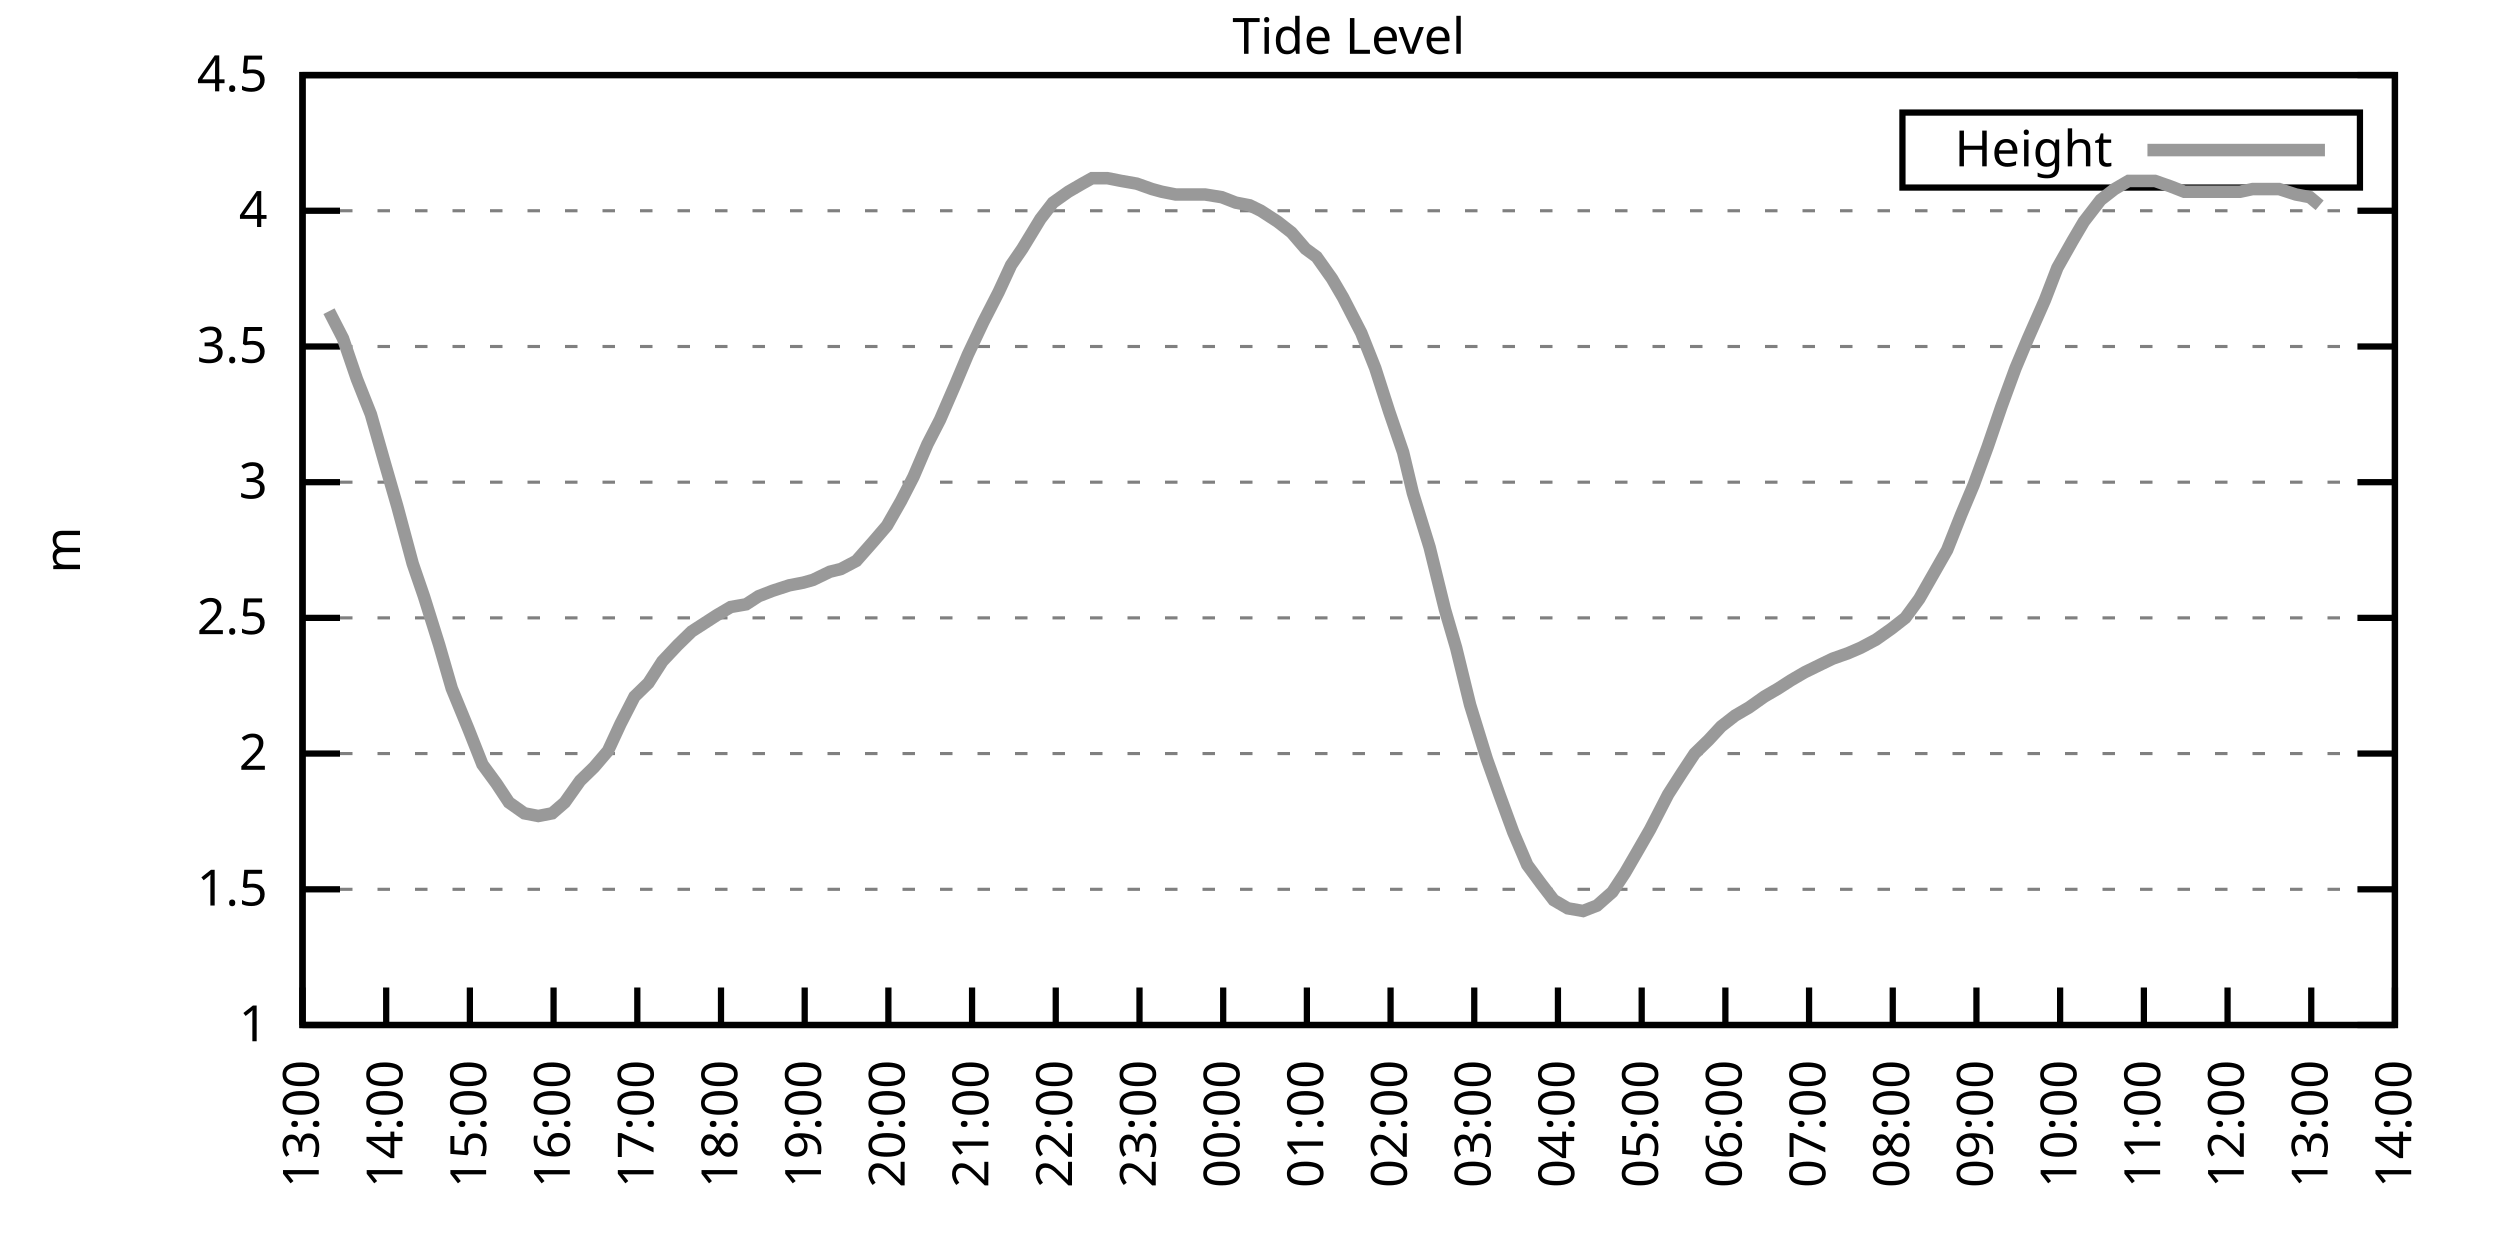
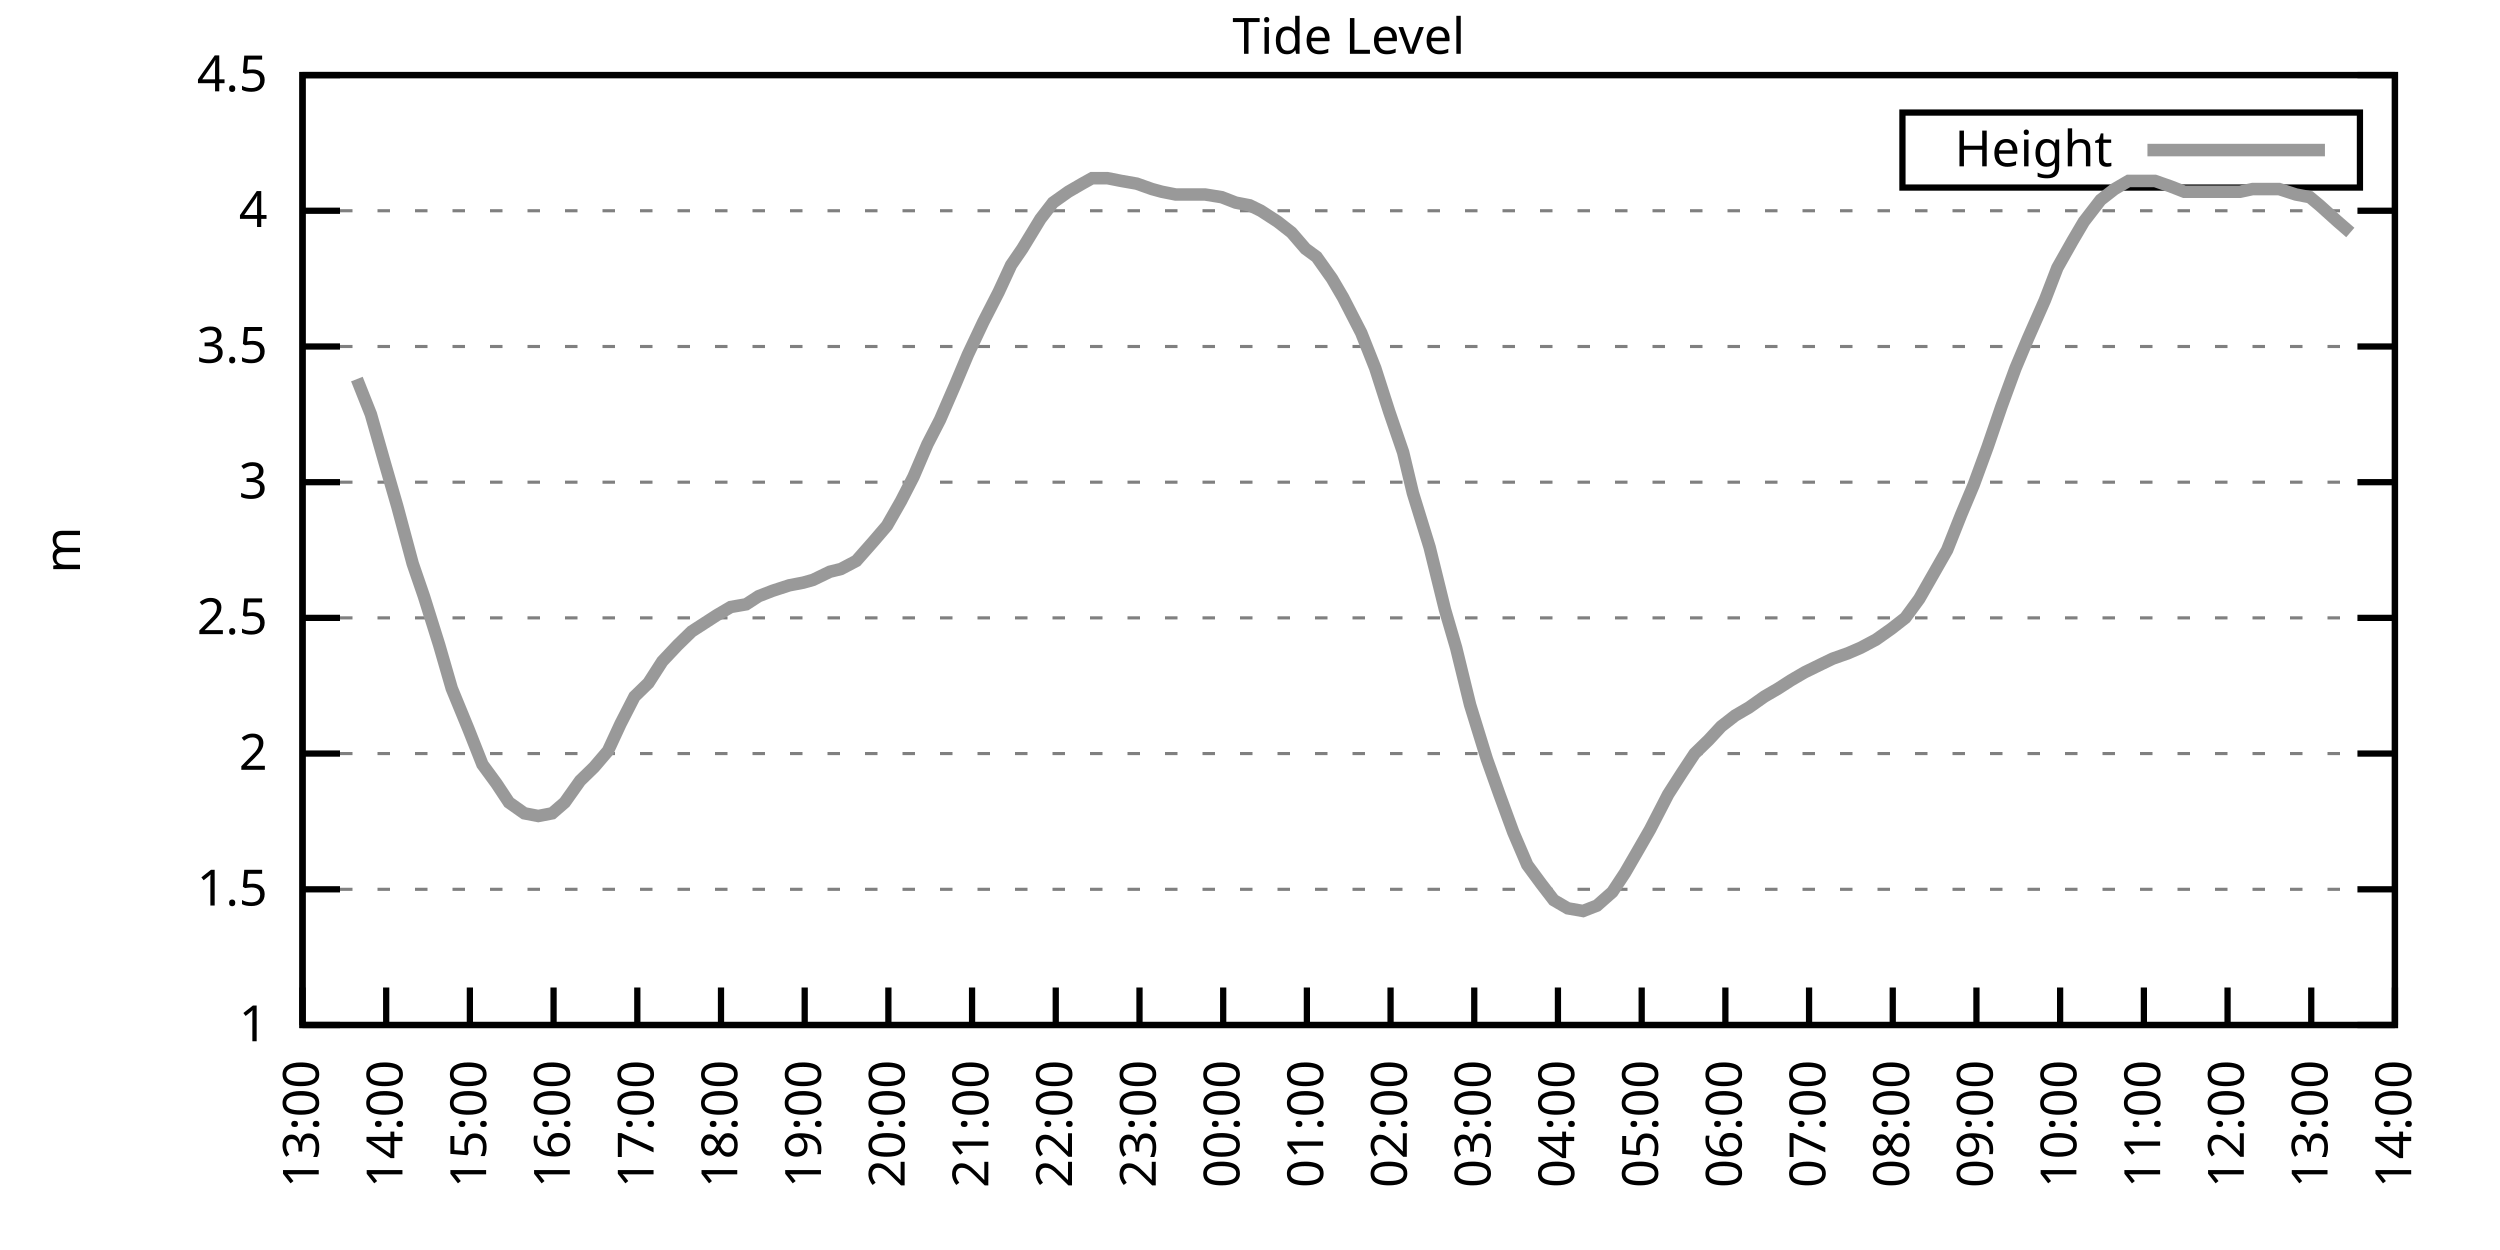
<svg xmlns="http://www.w3.org/2000/svg" xmlns:xlink="http://www.w3.org/1999/xlink" width="400" height="200" viewBox="0 0 400 200">
  <g id="gnuplot_canvas">
    <rect x="0" y="0" width="400" height="200" fill="none" />
    <defs>
      <circle id="gpDot" r="0.5" stroke-width="0.5" stroke="currentColor" />
      <path id="gpPt0" stroke-width="0.333" stroke="currentColor" d="M-1,0 h2 M0,-1 v2" />
      <path id="gpPt1" stroke-width="0.333" stroke="currentColor" d="M-1,-1 L1,1 M1,-1 L-1,1" />
      <path id="gpPt2" stroke-width="0.333" stroke="currentColor" d="M-1,0 L1,0 M0,-1 L0,1 M-1,-1 L1,1 M-1,1 L1,-1" />
      <rect id="gpPt3" stroke-width="0.333" stroke="currentColor" x="-1" y="-1" width="2" height="2" />
      <rect id="gpPt4" stroke-width="0.333" stroke="currentColor" fill="currentColor" x="-1" y="-1" width="2" height="2" />
      <circle id="gpPt5" stroke-width="0.333" stroke="currentColor" cx="0" cy="0" r="1" />
      <use xlink:href="#gpPt5" id="gpPt6" fill="currentColor" stroke="none" />
      <path id="gpPt7" stroke-width="0.333" stroke="currentColor" d="M0,-1.33 L-1.33,0.67 L1.33,0.67 z" />
      <use xlink:href="#gpPt7" id="gpPt8" fill="currentColor" stroke="none" />
      <use xlink:href="#gpPt7" id="gpPt9" stroke="currentColor" transform="rotate(180)" />
      <use xlink:href="#gpPt9" id="gpPt10" fill="currentColor" stroke="none" />
      <use xlink:href="#gpPt3" id="gpPt11" stroke="currentColor" transform="rotate(45)" />
      <use xlink:href="#gpPt11" id="gpPt12" fill="currentColor" stroke="none" />
      <path id="gpPt13" stroke-width="0.333" stroke="currentColor" d="M0,1.330 L1.265,0.411 L0.782,-1.067 L-0.782,-1.076 L-1.265,0.411 z" />
      <use xlink:href="#gpPt13" id="gpPt14" fill="currentColor" stroke="none" />
      <filter id="textbox" filterUnits="objectBoundingBox" x="0" y="0" height="1" width="1">
        <feFlood flood-color="white" flood-opacity="1" result="bgnd" />
        <feComposite in="SourceGraphic" in2="bgnd" operator="atop" />
      </filter>
      <filter id="greybox" filterUnits="objectBoundingBox" x="0" y="0" height="1" width="1">
        <feFlood flood-color="lightgrey" flood-opacity="1" result="grey" />
        <feComposite in="SourceGraphic" in2="grey" operator="atop" />
      </filter>
    </defs>
    <g fill="none" color="white" stroke="currentColor" stroke-width="1.00" stroke-linecap="butt" stroke-linejoin="miter">
</g>
    <g fill="none" color="black" stroke="currentColor" stroke-width="1.00" stroke-linecap="butt" stroke-linejoin="miter">
      <g stroke="none" shape-rendering="crispEdges">
        <polygon fill="rgb(255, 255, 255)" points="48.40,164.00 383.18,164.00 383.18,12.02 48.40,12.02 " />
      </g>
    </g>
    <g fill="none" color="black" stroke="currentColor" stroke-width="1.00" stroke-linecap="butt" stroke-linejoin="miter">
</g>
    <g fill="none" color="black" stroke="black" stroke-width="0.50" stroke-linecap="butt" stroke-linejoin="miter">
</g>
    <g fill="none" color="gray" stroke="currentColor" stroke-width="0.50" stroke-linecap="butt" stroke-linejoin="miter">
      <path stroke="gray" stroke-dasharray="2,4" class="gridline" d="M48.40,164.00 L383.19,164.00  " />
    </g>
    <g fill="none" color="gray" stroke="gray" stroke-width="1.00" stroke-linecap="butt" stroke-linejoin="miter">
</g>
    <g fill="none" color="black" stroke="currentColor" stroke-width="1.00" stroke-linecap="butt" stroke-linejoin="miter">
      <path stroke="black" d="M48.40,164.00 L54.40,164.00 M383.19,164.00 L377.19,164.00  " />
      <g transform="translate(42.80,166.60)" stroke="none" fill="black" font-family="Sans" font-size="8.00" text-anchor="end">
        <text>
          <tspan font-family="Sans"> 1</tspan>
        </text>
      </g>
    </g>
    <g fill="none" color="black" stroke="currentColor" stroke-width="1.00" stroke-linecap="butt" stroke-linejoin="miter">
</g>
    <g fill="none" color="black" stroke="black" stroke-width="0.50" stroke-linecap="butt" stroke-linejoin="miter">
</g>
    <g fill="none" color="gray" stroke="currentColor" stroke-width="0.50" stroke-linecap="butt" stroke-linejoin="miter">
      <path stroke="gray" stroke-dasharray="2,4" class="gridline" d="M48.40,142.29 L383.19,142.29  " />
    </g>
    <g fill="none" color="gray" stroke="gray" stroke-width="1.00" stroke-linecap="butt" stroke-linejoin="miter">
</g>
    <g fill="none" color="black" stroke="currentColor" stroke-width="1.00" stroke-linecap="butt" stroke-linejoin="miter">
      <path stroke="black" d="M48.40,142.29 L54.40,142.29 M383.19,142.29 L377.19,142.29  " />
      <g transform="translate(42.80,144.89)" stroke="none" fill="black" font-family="Sans" font-size="8.00" text-anchor="end">
        <text>
          <tspan font-family="Sans"> 1.5</tspan>
        </text>
      </g>
    </g>
    <g fill="none" color="black" stroke="currentColor" stroke-width="1.00" stroke-linecap="butt" stroke-linejoin="miter">
</g>
    <g fill="none" color="black" stroke="black" stroke-width="0.50" stroke-linecap="butt" stroke-linejoin="miter">
</g>
    <g fill="none" color="gray" stroke="currentColor" stroke-width="0.50" stroke-linecap="butt" stroke-linejoin="miter">
      <path stroke="gray" stroke-dasharray="2,4" class="gridline" d="M48.40,120.57 L383.19,120.57  " />
    </g>
    <g fill="none" color="gray" stroke="gray" stroke-width="1.00" stroke-linecap="butt" stroke-linejoin="miter">
</g>
    <g fill="none" color="black" stroke="currentColor" stroke-width="1.00" stroke-linecap="butt" stroke-linejoin="miter">
      <path stroke="black" d="M48.40,120.57 L54.40,120.57 M383.19,120.57 L377.19,120.57  " />
      <g transform="translate(42.80,123.17)" stroke="none" fill="black" font-family="Sans" font-size="8.00" text-anchor="end">
        <text>
          <tspan font-family="Sans"> 2</tspan>
        </text>
      </g>
    </g>
    <g fill="none" color="black" stroke="currentColor" stroke-width="1.00" stroke-linecap="butt" stroke-linejoin="miter">
</g>
    <g fill="none" color="black" stroke="black" stroke-width="0.50" stroke-linecap="butt" stroke-linejoin="miter">
</g>
    <g fill="none" color="gray" stroke="currentColor" stroke-width="0.50" stroke-linecap="butt" stroke-linejoin="miter">
      <path stroke="gray" stroke-dasharray="2,4" class="gridline" d="M48.40,98.86 L383.19,98.86  " />
    </g>
    <g fill="none" color="gray" stroke="gray" stroke-width="1.00" stroke-linecap="butt" stroke-linejoin="miter">
</g>
    <g fill="none" color="black" stroke="currentColor" stroke-width="1.00" stroke-linecap="butt" stroke-linejoin="miter">
      <path stroke="black" d="M48.40,98.86 L54.40,98.86 M383.19,98.86 L377.19,98.86  " />
      <g transform="translate(42.80,101.46)" stroke="none" fill="black" font-family="Sans" font-size="8.00" text-anchor="end">
        <text>
          <tspan font-family="Sans"> 2.5</tspan>
        </text>
      </g>
    </g>
    <g fill="none" color="black" stroke="currentColor" stroke-width="1.00" stroke-linecap="butt" stroke-linejoin="miter">
</g>
    <g fill="none" color="black" stroke="black" stroke-width="0.50" stroke-linecap="butt" stroke-linejoin="miter">
</g>
    <g fill="none" color="gray" stroke="currentColor" stroke-width="0.50" stroke-linecap="butt" stroke-linejoin="miter">
      <path stroke="gray" stroke-dasharray="2,4" class="gridline" d="M48.40,77.15 L383.19,77.15  " />
    </g>
    <g fill="none" color="gray" stroke="gray" stroke-width="1.00" stroke-linecap="butt" stroke-linejoin="miter">
</g>
    <g fill="none" color="black" stroke="currentColor" stroke-width="1.00" stroke-linecap="butt" stroke-linejoin="miter">
      <path stroke="black" d="M48.40,77.15 L54.40,77.15 M383.19,77.15 L377.19,77.15  " />
      <g transform="translate(42.80,79.75)" stroke="none" fill="black" font-family="Sans" font-size="8.00" text-anchor="end">
        <text>
          <tspan font-family="Sans"> 3</tspan>
        </text>
      </g>
    </g>
    <g fill="none" color="black" stroke="currentColor" stroke-width="1.00" stroke-linecap="butt" stroke-linejoin="miter">
</g>
    <g fill="none" color="black" stroke="black" stroke-width="0.50" stroke-linecap="butt" stroke-linejoin="miter">
</g>
    <g fill="none" color="gray" stroke="currentColor" stroke-width="0.50" stroke-linecap="butt" stroke-linejoin="miter">
      <path stroke="gray" stroke-dasharray="2,4" class="gridline" d="M48.40,55.44 L383.19,55.44  " />
    </g>
    <g fill="none" color="gray" stroke="gray" stroke-width="1.00" stroke-linecap="butt" stroke-linejoin="miter">
</g>
    <g fill="none" color="black" stroke="currentColor" stroke-width="1.00" stroke-linecap="butt" stroke-linejoin="miter">
      <path stroke="black" d="M48.40,55.44 L54.40,55.44 M383.19,55.44 L377.19,55.44  " />
      <g transform="translate(42.80,58.04)" stroke="none" fill="black" font-family="Sans" font-size="8.00" text-anchor="end">
        <text>
          <tspan font-family="Sans"> 3.5</tspan>
        </text>
      </g>
    </g>
    <g fill="none" color="black" stroke="currentColor" stroke-width="1.00" stroke-linecap="butt" stroke-linejoin="miter">
</g>
    <g fill="none" color="black" stroke="black" stroke-width="0.50" stroke-linecap="butt" stroke-linejoin="miter">
</g>
    <g fill="none" color="gray" stroke="currentColor" stroke-width="0.50" stroke-linecap="butt" stroke-linejoin="miter">
      <path stroke="gray" stroke-dasharray="2,4" class="gridline" d="M48.40,33.72 L383.19,33.72  " />
    </g>
    <g fill="none" color="gray" stroke="gray" stroke-width="1.00" stroke-linecap="butt" stroke-linejoin="miter">
</g>
    <g fill="none" color="black" stroke="currentColor" stroke-width="1.00" stroke-linecap="butt" stroke-linejoin="miter">
      <path stroke="black" d="M48.40,33.72 L54.40,33.72 M383.19,33.72 L377.19,33.72  " />
      <g transform="translate(42.80,36.32)" stroke="none" fill="black" font-family="Sans" font-size="8.00" text-anchor="end">
        <text>
          <tspan font-family="Sans"> 4</tspan>
        </text>
      </g>
    </g>
    <g fill="none" color="black" stroke="currentColor" stroke-width="1.00" stroke-linecap="butt" stroke-linejoin="miter">
</g>
    <g fill="none" color="black" stroke="black" stroke-width="0.50" stroke-linecap="butt" stroke-linejoin="miter">
</g>
    <g fill="none" color="gray" stroke="currentColor" stroke-width="0.50" stroke-linecap="butt" stroke-linejoin="miter">
      <path stroke="gray" stroke-dasharray="2,4" class="gridline" d="M48.40,12.01 L383.19,12.01  " />
    </g>
    <g fill="none" color="gray" stroke="gray" stroke-width="1.00" stroke-linecap="butt" stroke-linejoin="miter">
</g>
    <g fill="none" color="black" stroke="currentColor" stroke-width="1.00" stroke-linecap="butt" stroke-linejoin="miter">
      <path stroke="black" d="M48.40,12.01 L54.40,12.01 M383.19,12.01 L377.19,12.01  " />
      <g transform="translate(42.80,14.61)" stroke="none" fill="black" font-family="Sans" font-size="8.00" text-anchor="end">
        <text>
          <tspan font-family="Sans"> 4.5</tspan>
        </text>
      </g>
    </g>
    <g fill="none" color="black" stroke="currentColor" stroke-width="1.00" stroke-linecap="butt" stroke-linejoin="miter">
      <path stroke="black" d="M48.40,164.00 L48.40,158.00  " />
      <g transform="translate(51.00,169.60) rotate(270.00)" stroke="none" fill="black" font-family="Sans" font-size="8.00" text-anchor="end">
        <text>
          <tspan font-family="Sans">13:00</tspan>
        </text>
      </g>
    </g>
    <g fill="none" color="black" stroke="currentColor" stroke-width="1.00" stroke-linecap="butt" stroke-linejoin="miter">
      <path stroke="black" d="M61.79,164.00 L61.79,158.00  " />
      <g transform="translate(64.39,169.60) rotate(270.00)" stroke="none" fill="black" font-family="Sans" font-size="8.00" text-anchor="end">
        <text>
          <tspan font-family="Sans">14:00</tspan>
        </text>
      </g>
    </g>
    <g fill="none" color="black" stroke="currentColor" stroke-width="1.00" stroke-linecap="butt" stroke-linejoin="miter">
      <path stroke="black" d="M75.18,164.00 L75.18,158.00  " />
      <g transform="translate(77.78,169.60) rotate(270.00)" stroke="none" fill="black" font-family="Sans" font-size="8.00" text-anchor="end">
        <text>
          <tspan font-family="Sans">15:00</tspan>
        </text>
      </g>
    </g>
    <g fill="none" color="black" stroke="currentColor" stroke-width="1.00" stroke-linecap="butt" stroke-linejoin="miter">
      <path stroke="black" d="M88.57,164.00 L88.57,158.00  " />
      <g transform="translate(91.17,169.60) rotate(270.00)" stroke="none" fill="black" font-family="Sans" font-size="8.00" text-anchor="end">
        <text>
          <tspan font-family="Sans">16:00</tspan>
        </text>
      </g>
    </g>
    <g fill="none" color="black" stroke="currentColor" stroke-width="1.00" stroke-linecap="butt" stroke-linejoin="miter">
      <path stroke="black" d="M101.97,164.00 L101.97,158.00  " />
      <g transform="translate(104.57,169.60) rotate(270.00)" stroke="none" fill="black" font-family="Sans" font-size="8.00" text-anchor="end">
        <text>
          <tspan font-family="Sans">17:00</tspan>
        </text>
      </g>
    </g>
    <g fill="none" color="black" stroke="currentColor" stroke-width="1.00" stroke-linecap="butt" stroke-linejoin="miter">
      <path stroke="black" d="M115.36,164.00 L115.36,158.00  " />
      <g transform="translate(117.96,169.60) rotate(270.00)" stroke="none" fill="black" font-family="Sans" font-size="8.00" text-anchor="end">
        <text>
          <tspan font-family="Sans">18:00</tspan>
        </text>
      </g>
    </g>
    <g fill="none" color="black" stroke="currentColor" stroke-width="1.00" stroke-linecap="butt" stroke-linejoin="miter">
      <path stroke="black" d="M128.75,164.00 L128.75,158.00  " />
      <g transform="translate(131.35,169.60) rotate(270.00)" stroke="none" fill="black" font-family="Sans" font-size="8.00" text-anchor="end">
        <text>
          <tspan font-family="Sans">19:00</tspan>
        </text>
      </g>
    </g>
    <g fill="none" color="black" stroke="currentColor" stroke-width="1.00" stroke-linecap="butt" stroke-linejoin="miter">
      <path stroke="black" d="M142.14,164.00 L142.14,158.00  " />
      <g transform="translate(144.74,169.60) rotate(270.00)" stroke="none" fill="black" font-family="Sans" font-size="8.00" text-anchor="end">
        <text>
          <tspan font-family="Sans">20:00</tspan>
        </text>
      </g>
    </g>
    <g fill="none" color="black" stroke="currentColor" stroke-width="1.00" stroke-linecap="butt" stroke-linejoin="miter">
      <path stroke="black" d="M155.53,164.00 L155.53,158.00  " />
      <g transform="translate(158.13,169.60) rotate(270.00)" stroke="none" fill="black" font-family="Sans" font-size="8.00" text-anchor="end">
        <text>
          <tspan font-family="Sans">21:00</tspan>
        </text>
      </g>
    </g>
    <g fill="none" color="black" stroke="currentColor" stroke-width="1.00" stroke-linecap="butt" stroke-linejoin="miter">
      <path stroke="black" d="M168.92,164.00 L168.92,158.00  " />
      <g transform="translate(171.52,169.60) rotate(270.00)" stroke="none" fill="black" font-family="Sans" font-size="8.00" text-anchor="end">
        <text>
          <tspan font-family="Sans">22:00</tspan>
        </text>
      </g>
    </g>
    <g fill="none" color="black" stroke="currentColor" stroke-width="1.00" stroke-linecap="butt" stroke-linejoin="miter">
      <path stroke="black" d="M182.32,164.00 L182.32,158.00  " />
      <g transform="translate(184.92,169.60) rotate(270.00)" stroke="none" fill="black" font-family="Sans" font-size="8.00" text-anchor="end">
        <text>
          <tspan font-family="Sans">23:00</tspan>
        </text>
      </g>
    </g>
    <g fill="none" color="black" stroke="currentColor" stroke-width="1.00" stroke-linecap="butt" stroke-linejoin="miter">
      <path stroke="black" d="M195.71,164.00 L195.71,158.00  " />
      <g transform="translate(198.31,169.60) rotate(270.00)" stroke="none" fill="black" font-family="Sans" font-size="8.00" text-anchor="end">
        <text>
          <tspan font-family="Sans">00:00</tspan>
        </text>
      </g>
    </g>
    <g fill="none" color="black" stroke="currentColor" stroke-width="1.00" stroke-linecap="butt" stroke-linejoin="miter">
      <path stroke="black" d="M209.10,164.00 L209.10,158.00  " />
      <g transform="translate(211.70,169.60) rotate(270.00)" stroke="none" fill="black" font-family="Sans" font-size="8.00" text-anchor="end">
        <text>
          <tspan font-family="Sans">01:00</tspan>
        </text>
      </g>
    </g>
    <g fill="none" color="black" stroke="currentColor" stroke-width="1.00" stroke-linecap="butt" stroke-linejoin="miter">
      <path stroke="black" d="M222.49,164.00 L222.49,158.00  " />
      <g transform="translate(225.09,169.60) rotate(270.00)" stroke="none" fill="black" font-family="Sans" font-size="8.00" text-anchor="end">
        <text>
          <tspan font-family="Sans">02:00</tspan>
        </text>
      </g>
    </g>
    <g fill="none" color="black" stroke="currentColor" stroke-width="1.00" stroke-linecap="butt" stroke-linejoin="miter">
      <path stroke="black" d="M235.88,164.00 L235.88,158.00  " />
      <g transform="translate(238.48,169.60) rotate(270.00)" stroke="none" fill="black" font-family="Sans" font-size="8.00" text-anchor="end">
        <text>
          <tspan font-family="Sans">03:00</tspan>
        </text>
      </g>
    </g>
    <g fill="none" color="black" stroke="currentColor" stroke-width="1.00" stroke-linecap="butt" stroke-linejoin="miter">
      <path stroke="black" d="M249.27,164.00 L249.27,158.00  " />
      <g transform="translate(251.87,169.60) rotate(270.00)" stroke="none" fill="black" font-family="Sans" font-size="8.00" text-anchor="end">
        <text>
          <tspan font-family="Sans">04:00</tspan>
        </text>
      </g>
    </g>
    <g fill="none" color="black" stroke="currentColor" stroke-width="1.00" stroke-linecap="butt" stroke-linejoin="miter">
      <path stroke="black" d="M262.67,164.00 L262.67,158.00  " />
      <g transform="translate(265.27,169.60) rotate(270.00)" stroke="none" fill="black" font-family="Sans" font-size="8.00" text-anchor="end">
        <text>
          <tspan font-family="Sans">05:00</tspan>
        </text>
      </g>
    </g>
    <g fill="none" color="black" stroke="currentColor" stroke-width="1.00" stroke-linecap="butt" stroke-linejoin="miter">
      <path stroke="black" d="M276.06,164.00 L276.06,158.00  " />
      <g transform="translate(278.66,169.60) rotate(270.00)" stroke="none" fill="black" font-family="Sans" font-size="8.00" text-anchor="end">
        <text>
          <tspan font-family="Sans">06:00</tspan>
        </text>
      </g>
    </g>
    <g fill="none" color="black" stroke="currentColor" stroke-width="1.00" stroke-linecap="butt" stroke-linejoin="miter">
      <path stroke="black" d="M289.45,164.00 L289.45,158.00  " />
      <g transform="translate(292.05,169.60) rotate(270.00)" stroke="none" fill="black" font-family="Sans" font-size="8.00" text-anchor="end">
        <text>
          <tspan font-family="Sans">07:00</tspan>
        </text>
      </g>
    </g>
    <g fill="none" color="black" stroke="currentColor" stroke-width="1.00" stroke-linecap="butt" stroke-linejoin="miter">
      <path stroke="black" d="M302.84,164.00 L302.84,158.00  " />
      <g transform="translate(305.44,169.60) rotate(270.00)" stroke="none" fill="black" font-family="Sans" font-size="8.00" text-anchor="end">
        <text>
          <tspan font-family="Sans">08:00</tspan>
        </text>
      </g>
    </g>
    <g fill="none" color="black" stroke="currentColor" stroke-width="1.00" stroke-linecap="butt" stroke-linejoin="miter">
      <path stroke="black" d="M316.23,164.00 L316.23,158.00  " />
      <g transform="translate(318.83,169.60) rotate(270.00)" stroke="none" fill="black" font-family="Sans" font-size="8.00" text-anchor="end">
        <text>
          <tspan font-family="Sans">09:00</tspan>
        </text>
      </g>
    </g>
    <g fill="none" color="black" stroke="currentColor" stroke-width="1.00" stroke-linecap="butt" stroke-linejoin="miter">
      <path stroke="black" d="M329.62,164.00 L329.62,158.00  " />
      <g transform="translate(332.22,169.60) rotate(270.00)" stroke="none" fill="black" font-family="Sans" font-size="8.00" text-anchor="end">
        <text>
          <tspan font-family="Sans">10:00</tspan>
        </text>
      </g>
    </g>
    <g fill="none" color="black" stroke="currentColor" stroke-width="1.00" stroke-linecap="butt" stroke-linejoin="miter">
      <path stroke="black" d="M343.02,164.00 L343.02,158.00  " />
      <g transform="translate(345.62,169.60) rotate(270.00)" stroke="none" fill="black" font-family="Sans" font-size="8.00" text-anchor="end">
        <text>
          <tspan font-family="Sans">11:00</tspan>
        </text>
      </g>
    </g>
    <g fill="none" color="black" stroke="currentColor" stroke-width="1.00" stroke-linecap="butt" stroke-linejoin="miter">
      <path stroke="black" d="M356.41,164.00 L356.41,158.00  " />
      <g transform="translate(359.01,169.60) rotate(270.00)" stroke="none" fill="black" font-family="Sans" font-size="8.00" text-anchor="end">
        <text>
          <tspan font-family="Sans">12:00</tspan>
        </text>
      </g>
    </g>
    <g fill="none" color="black" stroke="currentColor" stroke-width="1.00" stroke-linecap="butt" stroke-linejoin="miter">
      <path stroke="black" d="M369.80,164.00 L369.80,158.00  " />
      <g transform="translate(372.40,169.60) rotate(270.00)" stroke="none" fill="black" font-family="Sans" font-size="8.00" text-anchor="end">
        <text>
          <tspan font-family="Sans">13:00</tspan>
        </text>
      </g>
    </g>
    <g fill="none" color="black" stroke="currentColor" stroke-width="1.00" stroke-linecap="butt" stroke-linejoin="miter">
      <path stroke="black" d="M383.19,164.00 L383.19,158.00  " />
      <g transform="translate(385.79,169.60) rotate(270.00)" stroke="none" fill="black" font-family="Sans" font-size="8.00" text-anchor="end">
        <text>
          <tspan font-family="Sans">14:00</tspan>
        </text>
      </g>
    </g>
    <g fill="none" color="black" stroke="currentColor" stroke-width="1.00" stroke-linecap="butt" stroke-linejoin="miter">
</g>
    <g fill="none" color="black" stroke="currentColor" stroke-width="1.00" stroke-linecap="butt" stroke-linejoin="miter">
      <path stroke="black" d="M48.40,12.01 L48.40,164.00 L383.19,164.00 L383.19,12.01 L48.40,12.01 Z  " />
    </g>
    <g fill="none" color="black" stroke="currentColor" stroke-width="1.00" stroke-linecap="butt" stroke-linejoin="miter">
</g>
    <g fill="none" color="black" stroke="currentColor" stroke-width="1.00" stroke-linecap="butt" stroke-linejoin="miter">
      <path stroke="black" d="M304.39,30.01 L304.39,18.01 L377.59,18.01 L377.59,30.01 L304.39,30.01 Z  " />
    </g>
    <g id="Tide_level_plot_1">
      <g fill="none" color="white" stroke="black" stroke-width="2.00" stroke-linecap="butt" stroke-linejoin="miter">
</g>
      <g fill="none" color="black" stroke="currentColor" stroke-width="2.00" stroke-linecap="butt" stroke-linejoin="miter">
        <g transform="translate(337.99,26.61)" stroke="none" fill="black" font-family="Sans" font-size="8.00" text-anchor="end">
          <text>
            <tspan font-family="Sans">Height</tspan>
          </text>
        </g>
      </g>
      <g fill="none" color="black" stroke="currentColor" stroke-width="2.00" stroke-linecap="butt" stroke-linejoin="miter">
-         <path stroke="rgb(153, 153, 153)" d="M343.59,24.01 L371.99,24.01 M52.64,49.79 L54.87,54.13 L57.10,60.65 L59.34,66.29 L61.57,74.11 L63.58,81.06   L66.03,90.18 L67.82,95.39 L70.27,103.20 L72.28,110.15 L74.96,116.67 L77.19,122.31 L79.42,125.35 L81.43,128.39   L83.89,130.13 L86.12,130.56 L88.35,130.13 L90.36,128.39 L92.82,124.92 L95.05,122.75 L97.28,120.14 L99.29,115.80   L101.52,111.45 L103.75,109.28 L105.98,105.81 L108.44,103.20 L110.67,101.03 L112.68,99.73 L114.69,98.43 L116.92,97.12   L119.38,96.69 L121.38,95.39 L123.62,94.52 L126.29,93.65 L128.53,93.22 L130.09,92.78 L132.77,91.48 L134.55,91.04   L137.01,89.74 L139.69,86.70 L141.92,84.10 L144.15,80.19 L146.16,76.28 L148.39,71.07 L150.40,67.16 L152.85,61.52   L154.86,56.74 L157.32,51.53 L159.77,46.75 L161.78,42.41 L163.57,39.80 L166.47,35.03 L168.48,32.42 L170.93,30.68   L173.17,29.38 L174.73,28.51 L177.18,28.51 L179.41,28.95 L181.87,29.38 L184.32,30.25 L185.89,30.68 L188.12,31.12   L190.57,31.12 L192.81,31.12 L195.48,31.55 L197.72,32.42 L199.95,32.85 L201.73,33.72 L204.41,35.46 L206.64,37.20   L208.88,39.80 L210.66,41.11 L213.12,44.58 L214.90,47.62 L217.80,53.26 L220.04,58.91 L222.27,65.86 L224.50,72.37   L226.06,78.89 L228.74,87.57 L231.20,97.56 L232.98,103.64 L235.21,112.76 L237.89,121.44 L239.90,127.09 L242.13,133.17   L244.36,138.38 L246.60,141.42 L248.60,144.02 L250.84,145.33 L253.29,145.76 L255.52,144.89 L257.98,142.72 L259.99,139.68   L262.00,136.21 L264.00,132.73 L266.91,127.09 L269.14,123.61 L271.15,120.57 L273.38,118.40 L275.39,116.23 L277.62,114.49   L279.85,113.19 L282.31,111.45 L284.54,110.15 L286.55,108.85 L288.78,107.55 L291.46,106.24 L293.24,105.38 L295.70,104.51   L297.71,103.64 L300.16,102.34 L302.62,100.60 L304.85,98.86 L307.08,95.82 L309.31,91.91 L311.54,88.00 L313.78,82.36   L315.79,77.58 L318.02,71.50 L320.25,64.99 L322.48,58.91 L324.49,54.13 L327.17,48.05 L329.18,42.84 L331.63,38.50   L333.42,35.46 L336.10,31.99 L338.33,30.25 L340.56,28.95 L342.35,28.95 L344.80,28.95 L347.26,29.81 L349.49,30.68   L351.27,30.68 L353.95,30.68 L356.18,30.68 L358.42,30.68 L360.42,30.25 L362.88,30.25 L364.66,30.25 L367.34,31.12   L369.58,31.55 L371.14,32.85  " />
+         <path stroke="rgb(153, 153, 153)" d="M343.59,24.01 L371.99,24.01 M57.10,60.65 L59.34,66.29 L61.57,74.11 L63.58,81.06 L66.03,90.18 L67.82,95.39   L70.27,103.20 L72.28,110.15 L74.96,116.67 L77.19,122.31 L79.42,125.35 L81.43,128.39 L83.89,130.13 L86.12,130.56   L88.35,130.13 L90.36,128.39 L92.82,124.92 L95.05,122.75 L97.28,120.14 L99.29,115.80 L101.52,111.45 L103.75,109.28   L105.98,105.81 L108.44,103.20 L110.67,101.03 L112.68,99.73 L114.69,98.43 L116.92,97.12 L119.38,96.69 L121.38,95.39   L123.62,94.52 L126.29,93.65 L128.53,93.22 L130.09,92.78 L132.77,91.48 L134.55,91.04 L137.01,89.74 L139.69,86.70   L141.92,84.10 L144.15,80.19 L146.16,76.28 L148.39,71.07 L150.40,67.16 L152.85,61.52 L154.86,56.74 L157.32,51.53   L159.77,46.75 L161.78,42.41 L163.57,39.80 L166.47,35.03 L168.48,32.42 L170.93,30.68 L173.17,29.38 L174.73,28.51   L177.18,28.51 L179.41,28.95 L181.87,29.38 L184.32,30.25 L185.89,30.68 L188.12,31.12 L190.57,31.12 L192.81,31.12   L195.48,31.55 L197.72,32.42 L199.95,32.85 L201.73,33.72 L204.41,35.46 L206.64,37.20 L208.88,39.80 L210.66,41.11   L213.12,44.58 L214.90,47.62 L217.80,53.26 L220.04,58.91 L222.27,65.86 L224.50,72.37 L226.06,78.89 L228.74,87.57   L231.20,97.56 L232.98,103.64 L235.21,112.76 L237.89,121.44 L239.90,127.09 L242.13,133.17 L244.36,138.38 L246.60,141.42   L248.60,144.02 L250.84,145.33 L253.29,145.76 L255.52,144.89 L257.98,142.72 L259.99,139.68 L262.00,136.21 L264.00,132.73   L266.91,127.09 L269.14,123.61 L271.15,120.57 L273.38,118.40 L275.39,116.23 L277.62,114.49 L279.85,113.19 L282.31,111.45   L284.54,110.15 L286.55,108.85 L288.78,107.55 L291.46,106.24 L293.24,105.38 L295.70,104.51 L297.71,103.64 L300.16,102.34   L302.62,100.60 L304.85,98.86 L307.08,95.82 L309.31,91.91 L311.54,88.00 L313.78,82.36 L315.79,77.58 L318.02,71.50   L320.25,64.99 L322.48,58.91 L324.49,54.13 L327.17,48.05 L329.18,42.84 L331.63,38.50 L333.42,35.46 L336.10,31.99   L338.33,30.25 L340.56,28.95 L342.35,28.95 L344.80,28.95 L347.26,29.81 L349.49,30.68 L351.27,30.68 L353.95,30.68   L356.18,30.68 L358.42,30.68 L360.42,30.25 L362.88,30.25 L364.66,30.25 L367.34,31.12 L369.58,31.55 L371.14,32.85   L374.04,35.46 L376.05,37.20  " />
      </g>
    </g>
    <g fill="none" color="black" stroke="currentColor" stroke-width="2.00" stroke-linecap="butt" stroke-linejoin="miter">
</g>
    <g fill="none" color="black" stroke="black" stroke-width="1.00" stroke-linecap="butt" stroke-linejoin="miter">
</g>
    <g fill="none" color="black" stroke="currentColor" stroke-width="1.00" stroke-linecap="butt" stroke-linejoin="miter">
      <path stroke="black" d="M48.40,12.01 L48.40,164.00 L383.19,164.00 L383.19,12.01 L48.40,12.01 Z  " />
      <g transform="translate(12.80,88.01) rotate(270.00)" stroke="none" fill="black" font-family="Sans" font-size="8.00" text-anchor="middle">
        <text>
          <tspan font-family="Sans">m</tspan>
        </text>
      </g>
    </g>
    <g fill="none" color="black" stroke="currentColor" stroke-width="1.00" stroke-linecap="butt" stroke-linejoin="miter">
</g>
    <g fill="none" color="black" stroke="currentColor" stroke-width="1.00" stroke-linecap="butt" stroke-linejoin="miter">
      <g transform="translate(215.79,8.61)" stroke="none" fill="black" font-family="Sans" font-size="8.00" text-anchor="middle">
        <text>
          <tspan font-family="Sans">Tide Level</tspan>
        </text>
      </g>
    </g>
    <g fill="none" color="black" stroke="currentColor" stroke-width="1.00" stroke-linecap="butt" stroke-linejoin="miter">
</g>
  </g>
</svg>
